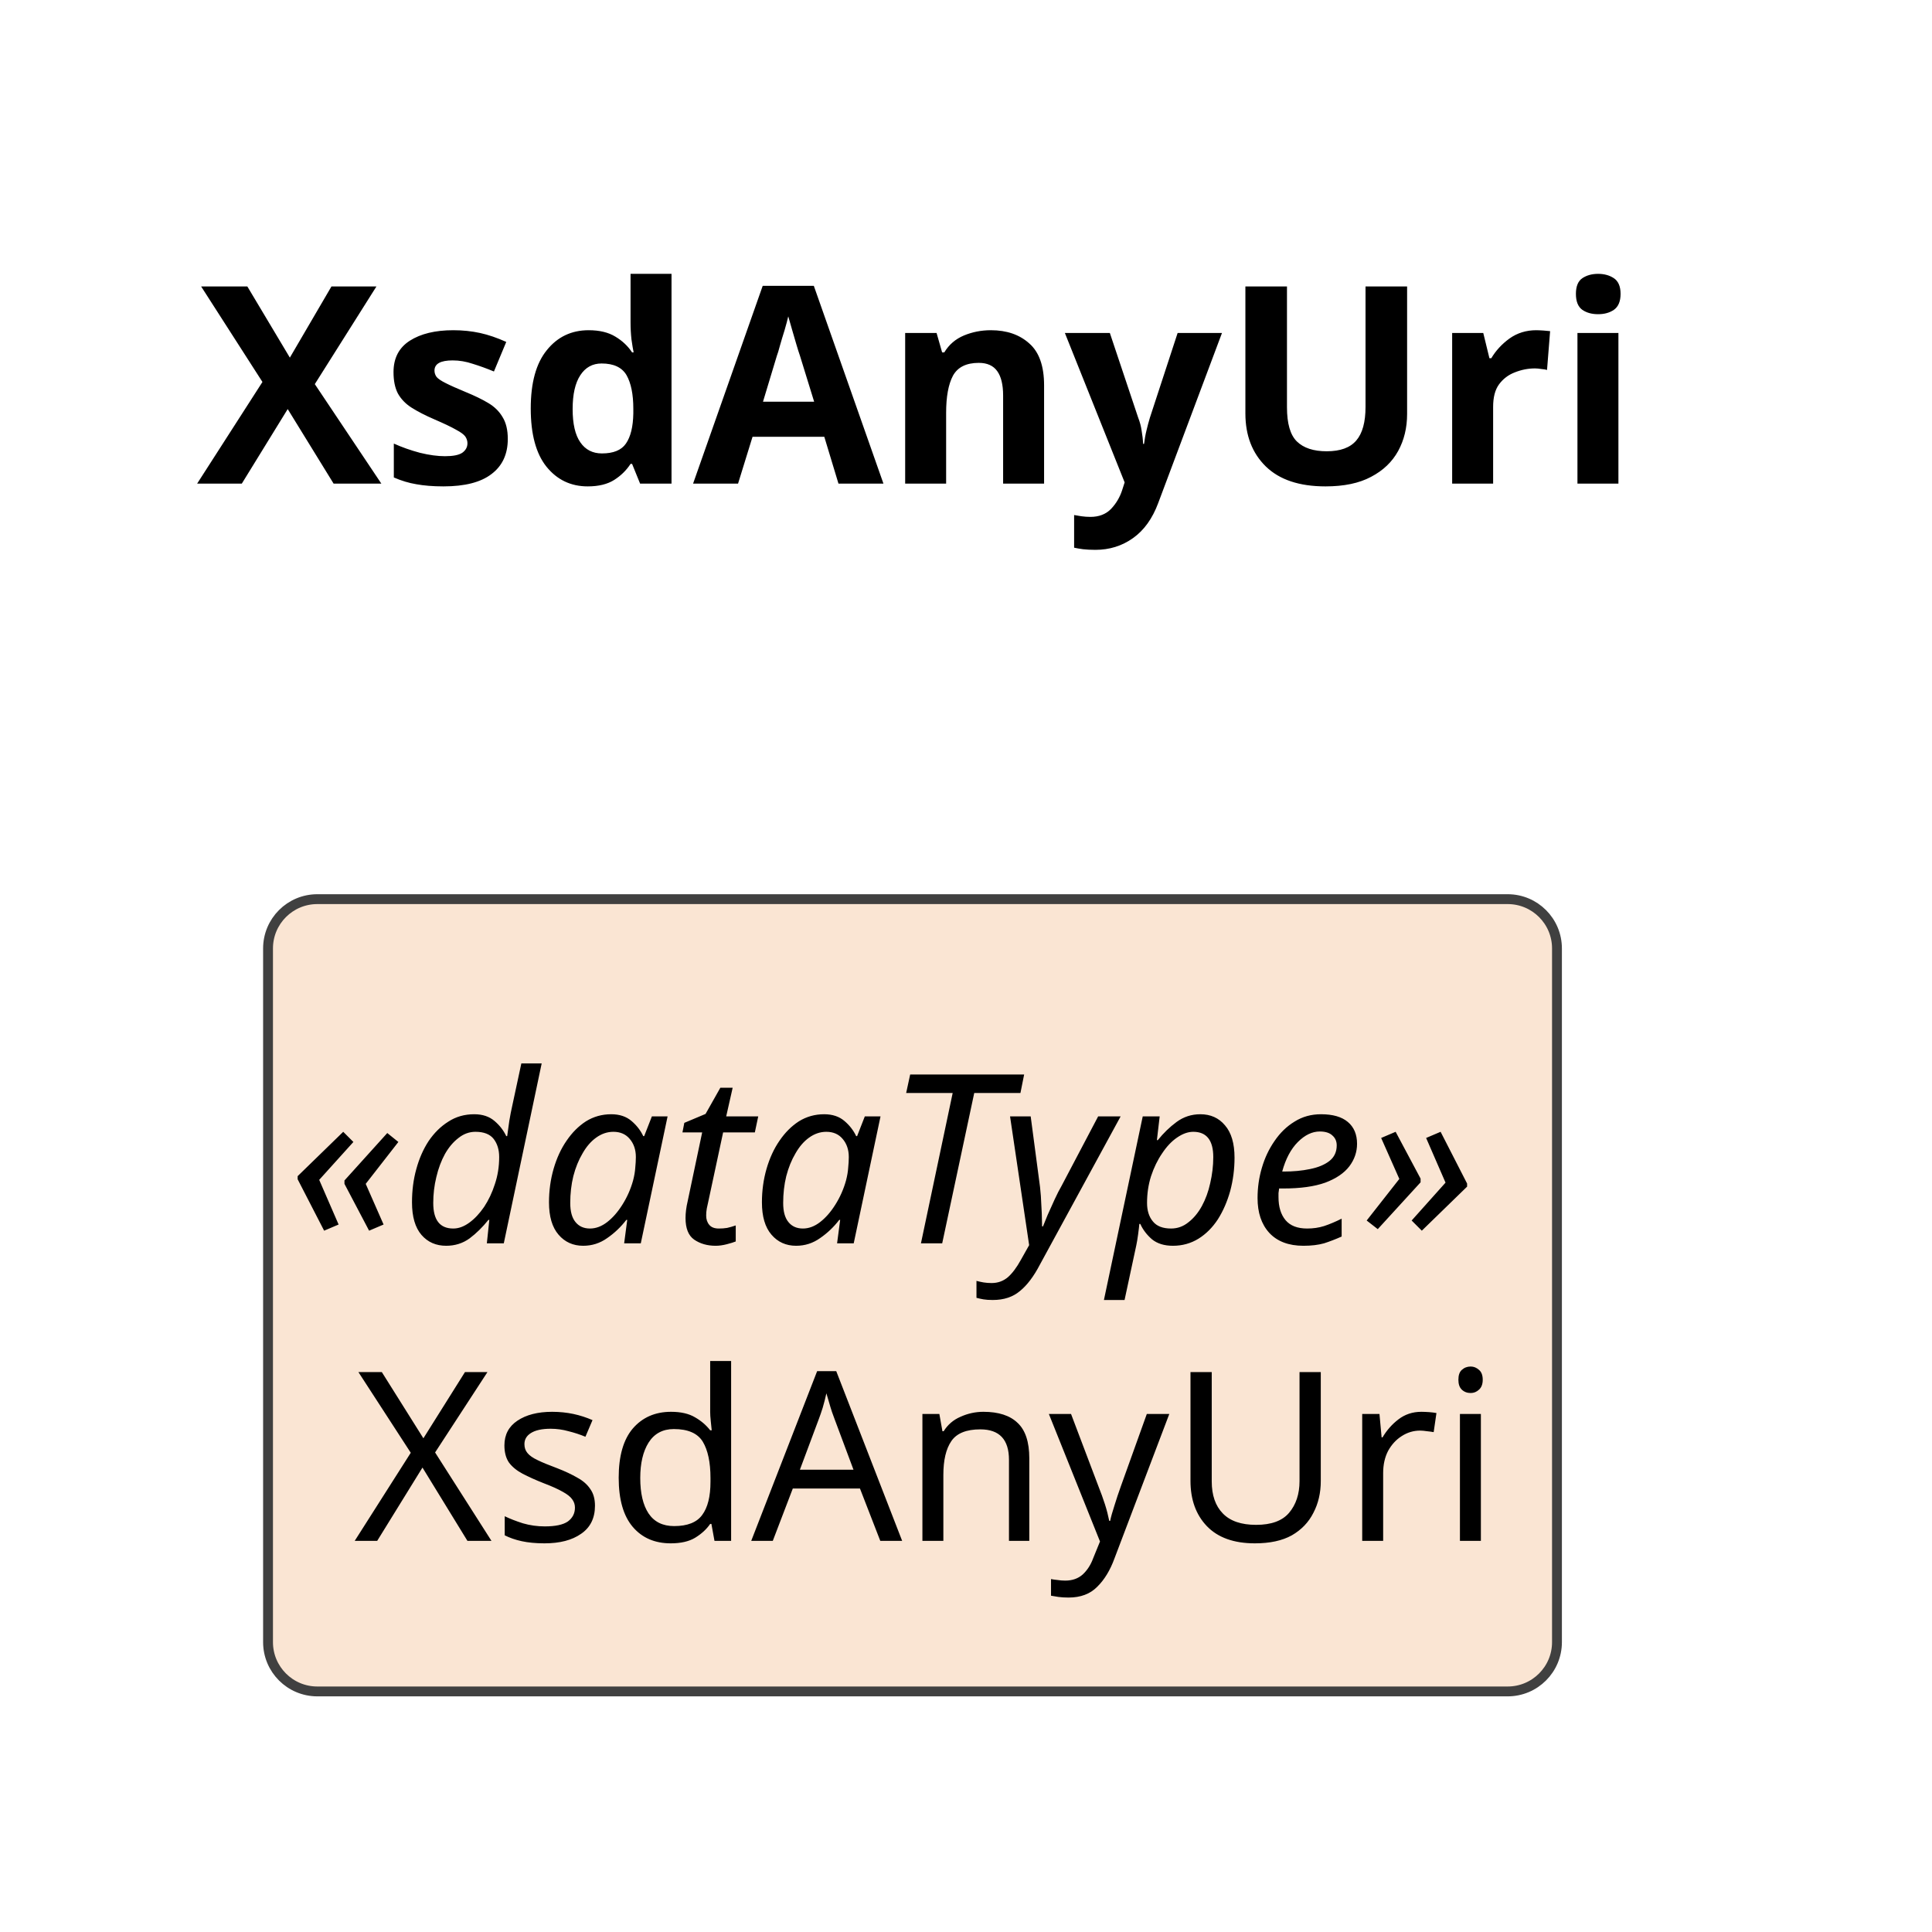
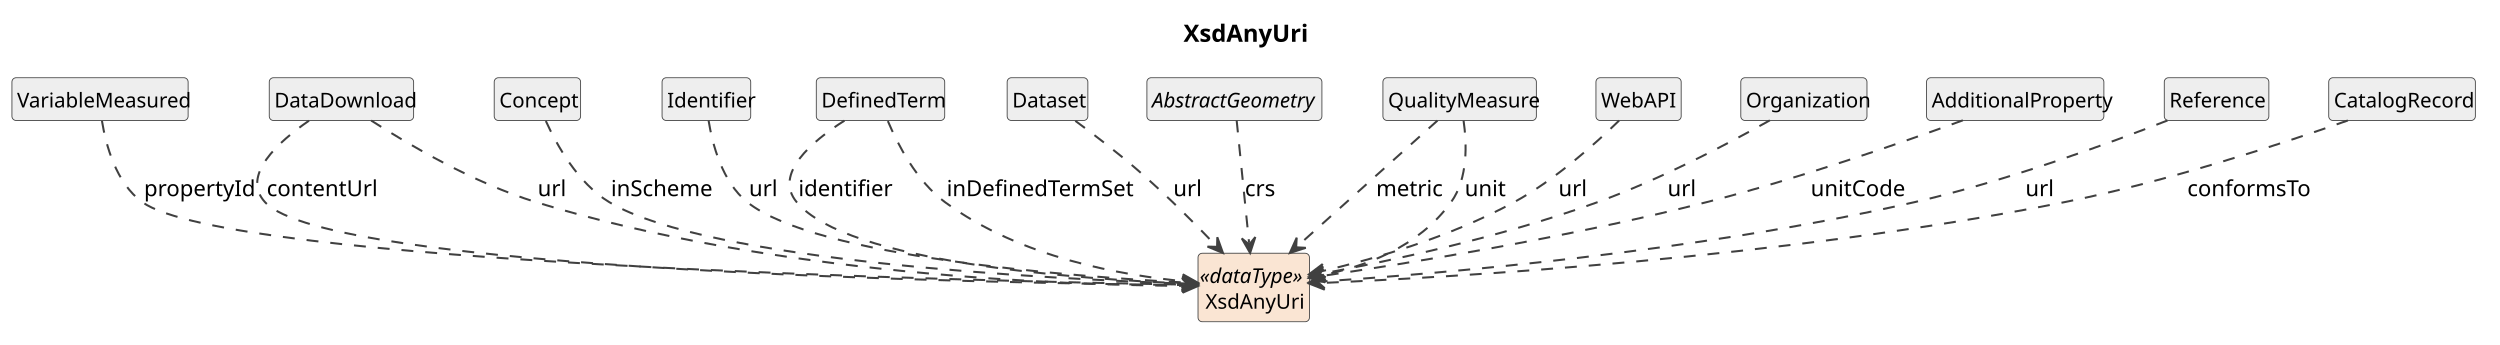
- <svg xmlns="http://www.w3.org/2000/svg" contentStyleType="text/css" data-diagram-type="CLASS" height="98px" preserveAspectRatio="none" style="width:98px;height:98px;background:#FFFFFF;" version="1.1" viewBox="0 0 98 98" width="98px" zoomAndPan="magnify">
+ <svg xmlns="http://www.w3.org/2000/svg" contentStyleType="text/css" data-diagram-type="CLASS" height="202px" preserveAspectRatio="none" style="width:1467px;height:202px;background:#FFFFFF;" version="1.1" viewBox="0 0 1467 202" width="1467px" zoomAndPan="magnify">
  <defs />
  <g>
    <g class="title" data-source-line="1">
-       <text fill="#000000" font-family="sans-serif" font-size="14" font-weight="700" lengthAdjust="spacing" textLength="71.572" x="10" y="24.533">XsdAnyUri</text>
+       <text fill="#000000" font-family="sans-serif" font-size="14" font-weight="700" lengthAdjust="spacing" textLength="71.572" x="694.486" y="24.533">XsdAnyUri</text>
    </g>
    <g class="entity" data-qualified-name="XsdAnyUri" data-source-line="12" id="ent0002">
-       <rect fill="#FAE5D3" height="40.188" rx="2.5" ry="2.5" style="stroke:#404040;stroke-width:0.5;" width="65.381" x="13.596" y="45.609" />
-       <text fill="#000000" font-family="sans-serif" font-size="12" font-style="italic" lengthAdjust="spacing" textLength="63.381" x="14.596" y="63.066">«dataType»</text>
-       <text fill="#000000" font-family="sans-serif" font-size="12" lengthAdjust="spacing" textLength="56.684" x="17.944" y="78.16">XsdAnyUri</text>
+       <rect fill="#FAE5D3" height="40.188" rx="2.5" ry="2.5" style="stroke:#404040;stroke-width:0.5;" width="65.381" x="703" y="148.609" />
+       <text fill="#000000" font-family="sans-serif" font-size="12" font-style="italic" lengthAdjust="spacing" textLength="63.381" x="704" y="166.066">«dataType»</text>
+       <text fill="#000000" font-family="sans-serif" font-size="12" lengthAdjust="spacing" textLength="56.684" x="707.349" y="181.16">XsdAnyUri</text>
+     </g>
+     <g class="entity" data-qualified-name="VariableMeasured" data-source-line="13" id="ent0003">
+       <rect fill="#EEEEEE" height="25.094" rx="2.5" ry="2.5" style="stroke:#404040;stroke-width:0.5;" width="103.389" x="7" y="45.609" />
+       <text fill="#000000" font-family="sans-serif" font-size="12" lengthAdjust="spacing" textLength="97.389" x="10" y="63.066">VariableMeasured</text>
+     </g>
+     <g class="entity" data-qualified-name="DataDownload" data-source-line="15" id="ent0005">
+       <rect fill="#EEEEEE" height="25.094" rx="2.5" ry="2.5" style="stroke:#404040;stroke-width:0.5;" width="84.715" x="158" y="45.609" />
+       <text fill="#000000" font-family="sans-serif" font-size="12" lengthAdjust="spacing" textLength="78.715" x="161" y="63.066">DataDownload</text>
+     </g>
+     <g class="entity" data-qualified-name="Concept" data-source-line="18" id="ent0008">
+       <rect fill="#EEEEEE" height="25.094" rx="2.5" ry="2.5" style="stroke:#404040;stroke-width:0.5;" width="50.695" x="290" y="45.609" />
+       <text fill="#000000" font-family="sans-serif" font-size="12" lengthAdjust="spacing" textLength="44.695" x="293" y="63.066">Concept</text>
+     </g>
+     <g class="entity" data-qualified-name="Identifier" data-source-line="20" id="ent0010">
+       <rect fill="#EEEEEE" height="25.094" rx="2.5" ry="2.5" style="stroke:#404040;stroke-width:0.5;" width="52.025" x="388.5" y="45.609" />
+       <text fill="#000000" font-family="sans-serif" font-size="12" lengthAdjust="spacing" textLength="46.025" x="391.5" y="63.066">Identifier</text>
+     </g>
+     <g class="entity" data-qualified-name="DefinedTerm" data-source-line="22" id="ent0012">
+       <rect fill="#EEEEEE" height="25.094" rx="2.5" ry="2.5" style="stroke:#404040;stroke-width:0.5;" width="75.357" x="479" y="45.609" />
+       <text fill="#000000" font-family="sans-serif" font-size="12" lengthAdjust="spacing" textLength="69.357" x="482" y="63.066">DefinedTerm</text>
+     </g>
+     <g class="entity" data-qualified-name="Dataset" data-source-line="25" id="ent0015">
+       <rect fill="#EEEEEE" height="25.094" rx="2.5" ry="2.5" style="stroke:#404040;stroke-width:0.5;" width="47.355" x="591" y="45.609" />
+       <text fill="#000000" font-family="sans-serif" font-size="12" lengthAdjust="spacing" textLength="41.355" x="594" y="63.066">Dataset</text>
+     </g>
+     <g class="entity" data-qualified-name="AbstractGeometry" data-source-line="27" id="ent0017">
+       <rect fill="#EEEEEE" height="25.094" rx="2.5" ry="2.5" style="stroke:#404040;stroke-width:0.5;" width="102.697" x="673" y="45.609" />
+       <text fill="#000000" font-family="sans-serif" font-size="12" font-style="italic" lengthAdjust="spacing" textLength="96.697" x="676" y="63.066">AbstractGeometry</text>
+     </g>
+     <g class="entity" data-qualified-name="QualityMeasure" data-source-line="29" id="ent0019">
+       <rect fill="#EEEEEE" height="25.094" rx="2.5" ry="2.5" style="stroke:#404040;stroke-width:0.5;" width="90.035" x="811.5" y="45.609" />
+       <text fill="#000000" font-family="sans-serif" font-size="12" lengthAdjust="spacing" textLength="84.035" x="814.5" y="63.066">QualityMeasure</text>
+     </g>
+     <g class="entity" data-qualified-name="WebAPI" data-source-line="32" id="ent0022">
+       <rect fill="#EEEEEE" height="25.094" rx="2.5" ry="2.5" style="stroke:#404040;stroke-width:0.5;" width="50.016" x="936.5" y="45.609" />
+       <text fill="#000000" font-family="sans-serif" font-size="12" lengthAdjust="spacing" textLength="44.016" x="939.5" y="63.066">WebAPI</text>
+     </g>
+     <g class="entity" data-qualified-name="Organization" data-source-line="34" id="ent0024">
+       <rect fill="#EEEEEE" height="25.094" rx="2.5" ry="2.5" style="stroke:#404040;stroke-width:0.5;" width="74.039" x="1021.5" y="45.609" />
+       <text fill="#000000" font-family="sans-serif" font-size="12" lengthAdjust="spacing" textLength="68.039" x="1024.5" y="63.066">Organization</text>
+     </g>
+     <g class="entity" data-qualified-name="AdditionalProperty" data-source-line="36" id="ent0026">
+       <rect fill="#EEEEEE" height="25.094" rx="2.5" ry="2.5" style="stroke:#404040;stroke-width:0.5;" width="104.057" x="1130.5" y="45.609" />
+       <text fill="#000000" font-family="sans-serif" font-size="12" lengthAdjust="spacing" textLength="98.057" x="1133.5" y="63.066">AdditionalProperty</text>
+     </g>
+     <g class="entity" data-qualified-name="Reference" data-source-line="38" id="ent0028">
+       <rect fill="#EEEEEE" height="25.094" rx="2.5" ry="2.5" style="stroke:#404040;stroke-width:0.5;" width="61.365" x="1270" y="45.609" />
+       <text fill="#000000" font-family="sans-serif" font-size="12" lengthAdjust="spacing" textLength="55.365" x="1273" y="63.066">Reference</text>
+     </g>
+     <g class="entity" data-qualified-name="CatalogRecord" data-source-line="40" id="ent0030">
+       <rect fill="#EEEEEE" height="25.094" rx="2.5" ry="2.5" style="stroke:#404040;stroke-width:0.5;" width="86.045" x="1366.5" y="45.609" />
+       <text fill="#000000" font-family="sans-serif" font-size="12" lengthAdjust="spacing" textLength="80.045" x="1369.5" y="63.066">CatalogRecord</text>
+     </g>
+     <g class="link" data-entity-1="ent0003" data-entity-2="ent0002" data-link-type="dependency" data-source-line="14" id="lnk4">
+       <path codeLine="14" d="M59.83,70.969 C62.09,84.889 68.04,107.479 83.5,118.609 C134.05,155.009 571.251,164.908 696.601,167.028" fill="none" id="VariableMeasured-to-XsdAnyUri" style="stroke:#404040;stroke-width:1.2;stroke-dasharray:7,7;" />
+       <polygon fill="#404040" points="702.6,167.129,693.669,162.978,697.601,167.045,693.534,170.977,702.6,167.129" style="stroke:#404040;stroke-width:1.2;" />
+       <text fill="#000000" font-family="sans-serif" font-size="13" lengthAdjust="spacing" textLength="58.532" x="84.5" y="115.105">propertyId</text>
+     </g>
+     <g class="link" data-entity-1="ent0005" data-entity-2="ent0002" data-link-type="dependency" data-source-line="16" id="lnk6">
+       <path codeLine="16" d="M181.34,70.809 C163.36,83.189 141.21,103.069 155.5,118.609 C192.68,159.069 579.35,166.088 696.61,167.298" fill="none" id="DataDownload-to-XsdAnyUri" style="stroke:#404040;stroke-width:1.2;stroke-dasharray:7,7;" />
+       <polygon fill="#404040" points="702.61,167.359,693.652,163.267,697.61,167.308,693.569,171.266,702.61,167.359" style="stroke:#404040;stroke-width:1.2;" />
+       <text fill="#000000" font-family="sans-serif" font-size="13" lengthAdjust="spacing" textLength="59.249" x="156.5" y="115.105">contentUrl</text>
+     </g>
+     <g class="link" data-entity-1="ent0005" data-entity-2="ent0002" data-link-type="dependency" data-source-line="17" id="lnk7">
+       <path codeLine="17" d="M217.79,70.719 C239.4,84.609 278.01,107.379 314.5,118.609 C454.46,161.669 625.22,167.354 697,167.774" fill="none" id="DataDownload-to-XsdAnyUri-1" style="stroke:#404040;stroke-width:1.2;stroke-dasharray:7,7;" />
+       <polygon fill="#404040" points="703,167.809,694.024,163.757,698,167.78,693.977,171.757,703,167.809" style="stroke:#404040;stroke-width:1.2;" />
+       <text fill="#000000" font-family="sans-serif" font-size="13" lengthAdjust="spacing" textLength="14.447" x="315.5" y="115.105">url</text>
+     </g>
+     <g class="link" data-entity-1="ent0008" data-entity-2="ent0002" data-link-type="dependency" data-source-line="19" id="lnk9">
+       <path codeLine="19" d="M320.3,70.989 C326.61,84.919 339.09,107.509 357.5,118.609 C415.45,153.539 616.034,163.724 696.803,166.494" fill="none" id="Concept-to-XsdAnyUri" style="stroke:#404040;stroke-width:1.2;stroke-dasharray:7,7;" />
+       <polygon fill="#404040" points="702.8,166.699,693.942,162.393,697.803,166.528,693.668,170.389,702.8,166.699" style="stroke:#404040;stroke-width:1.2;" />
+       <text fill="#000000" font-family="sans-serif" font-size="13" lengthAdjust="spacing" textLength="57.808" x="358.5" y="115.105">inScheme</text>
+     </g>
+     <g class="link" data-entity-1="ent0010" data-entity-2="ent0002" data-link-type="dependency" data-source-line="21" id="lnk11">
+       <path codeLine="21" d="M415.8,70.729 C417.99,84.419 423.72,106.769 438.5,118.609 C478.88,150.959 628.468,162.263 696.898,165.873" fill="none" id="Identifier-to-XsdAnyUri" style="stroke:#404040;stroke-width:1.2;stroke-dasharray:7,7;" />
+       <polygon fill="#404040" points="702.89,166.189,694.113,161.721,697.897,165.926,693.692,169.71,702.89,166.189" style="stroke:#404040;stroke-width:1.2;" />
+       <text fill="#000000" font-family="sans-serif" font-size="13" lengthAdjust="spacing" textLength="14.447" x="439.5" y="115.105">url</text>
+     </g>
+     <g class="link" data-entity-1="ent0012" data-entity-2="ent0002" data-link-type="dependency" data-source-line="23" id="lnk13">
+       <path codeLine="23" d="M495.56,70.769 C476.64,82.789 453.7,102.059 467.5,118.609 C497.11,154.119 631.795,163.722 696.635,166.393" fill="none" id="DefinedTerm-to-XsdAnyUri" style="stroke:#404040;stroke-width:1.2;stroke-dasharray:7,7;" />
+       <polygon fill="#404040" points="702.63,166.639,693.802,162.273,697.634,166.434,693.473,170.266,702.63,166.639" style="stroke:#404040;stroke-width:1.2;" />
+       <text fill="#000000" font-family="sans-serif" font-size="13" lengthAdjust="spacing" textLength="49.137" x="468.5" y="115.105">identifier</text>
+     </g>
+     <g class="link" data-entity-1="ent0012" data-entity-2="ent0002" data-link-type="dependency" data-source-line="24" id="lnk14">
+       <path codeLine="24" d="M521,71.049 C526.72,84.609 537.9,106.419 554.5,118.609 C598.98,151.269 657.926,161.601 696.726,165.231" fill="none" id="DefinedTerm-to-XsdAnyUri-1" style="stroke:#404040;stroke-width:1.2;stroke-dasharray:7,7;" />
+       <polygon fill="#404040" points="702.7,165.789,694.112,160.968,697.722,165.324,693.366,168.934,702.7,165.789" style="stroke:#404040;stroke-width:1.2;" />
+       <text fill="#000000" font-family="sans-serif" font-size="13" lengthAdjust="spacing" textLength="104.768" x="555.5" y="115.105">inDefinedTermSet</text>
+     </g>
+     <g class="link" data-entity-1="ent0015" data-entity-2="ent0002" data-link-type="dependency" data-source-line="26" id="lnk16">
+       <path codeLine="26" d="M631.01,70.929 C641.93,78.949 656.41,89.999 668.5,100.609 C685.93,115.909 700.348,130.339 713.498,144.119" fill="none" id="Dataset-to-XsdAnyUri" style="stroke:#404040;stroke-width:1.2;stroke-dasharray:7,7;" />
+       <polygon fill="#404040" points="717.64,148.459,714.32,139.187,714.188,144.842,708.533,144.71,717.64,148.459" style="stroke:#404040;stroke-width:1.2;" />
+       <text fill="#000000" font-family="sans-serif" font-size="13" lengthAdjust="spacing" textLength="14.447" x="688.5" y="115.105">url</text>
+     </g>
+     <g class="link" data-entity-1="ent0017" data-entity-2="ent0002" data-link-type="dependency" data-source-line="28" id="lnk18">
+       <path codeLine="28" d="M725.68,70.719 C727.56,89.309 730.663,119.97 732.953,142.48" fill="none" id="AbstractGeometry-to-XsdAnyUri" style="stroke:#404040;stroke-width:1.2;stroke-dasharray:7,7;" />
+       <polygon fill="#404040" points="733.56,148.449,736.629,139.091,733.054,143.475,728.67,139.9,733.56,148.449" style="stroke:#404040;stroke-width:1.2;" />
+       <text fill="#000000" font-family="sans-serif" font-size="13" lengthAdjust="spacing" textLength="17.329" x="730.5" y="115.105">crs</text>
+     </g>
+     <g class="link" data-entity-1="ent0019" data-entity-2="ent0002" data-link-type="dependency" data-source-line="30" id="lnk20">
+       <path codeLine="30" d="M843.55,70.719 C822.82,89.309 786.448,121.934 761.338,144.444" fill="none" id="QualityMeasure-to-XsdAnyUri" style="stroke:#404040;stroke-width:1.2;stroke-dasharray:7,7;" />
+       <polygon fill="#404040" points="756.87,148.449,766.241,145.42,760.593,145.112,760.901,139.463,756.87,148.449" style="stroke:#404040;stroke-width:1.2;" />
+       <text fill="#000000" font-family="sans-serif" font-size="13" lengthAdjust="spacing" textLength="35.388" x="807.5" y="115.105">metric</text>
+     </g>
+     <g class="link" data-entity-1="ent0019" data-entity-2="ent0002" data-link-type="dependency" data-source-line="31" id="lnk21">
+       <path codeLine="31" d="M858.83,70.839 C860.71,83.799 861.6,104.679 851.5,118.609 C832.12,145.329 801.117,156.371 774.127,161.921" fill="none" id="QualityMeasure-to-XsdAnyUri-1" style="stroke:#404040;stroke-width:1.2;stroke-dasharray:7,7;" />
+       <polygon fill="#404040" points="768.25,163.129,777.871,165.235,773.148,162.122,776.26,157.399,768.25,163.129" style="stroke:#404040;stroke-width:1.2;" />
+       <text fill="#000000" font-family="sans-serif" font-size="13" lengthAdjust="spacing" textLength="20.96" x="859.5" y="115.105">unit</text>
+     </g>
+     <g class="link" data-entity-1="ent0022" data-entity-2="ent0002" data-link-type="dependency" data-source-line="33" id="lnk23">
+       <path codeLine="33" d="M950.11,70.729 C936.54,83.979 912.65,105.519 888.5,118.609 C849.64,139.679 806.095,152.094 774.105,159.514" fill="none" id="WebAPI-to-XsdAnyUri" style="stroke:#404040;stroke-width:1.2;stroke-dasharray:7,7;" />
+       <polygon fill="#404040" points="768.26,160.869,777.931,162.732,773.131,159.74,776.124,154.939,768.26,160.869" style="stroke:#404040;stroke-width:1.2;" />
+       <text fill="#000000" font-family="sans-serif" font-size="13" lengthAdjust="spacing" textLength="14.447" x="914.5" y="115.105">url</text>
+     </g>
+     <g class="link" data-entity-1="ent0024" data-entity-2="ent0002" data-link-type="dependency" data-source-line="35" id="lnk25">
+       <path codeLine="35" d="M1038.54,70.619 C1015.03,83.779 974.48,105.219 937.5,118.609 C879.48,139.619 814.74,153.336 774.23,160.846" fill="none" id="Organization-to-XsdAnyUri" style="stroke:#404040;stroke-width:1.2;stroke-dasharray:7,7;" />
+       <polygon fill="#404040" points="768.33,161.939,777.908,164.232,773.246,161.028,776.45,156.366,768.33,161.939" style="stroke:#404040;stroke-width:1.2;" />
+       <text fill="#000000" font-family="sans-serif" font-size="13" lengthAdjust="spacing" textLength="14.447" x="978.5" y="115.105">url</text>
+     </g>
+     <g class="link" data-entity-1="ent0026" data-entity-2="ent0002" data-link-type="dependency" data-source-line="37" id="lnk27">
+       <path codeLine="37" d="M1151.81,70.609 C1116.1,83.659 1055.18,104.909 1001.5,118.609 C918.46,139.799 824.567,154.812 774.097,162.182" fill="none" id="AdditionalProperty-to-XsdAnyUri" style="stroke:#404040;stroke-width:1.2;stroke-dasharray:7,7;" />
+       <polygon fill="#404040" points="768.16,163.049,777.644,165.707,773.107,162.327,776.488,157.791,768.16,163.049" style="stroke:#404040;stroke-width:1.2;" />
+       <text fill="#000000" font-family="sans-serif" font-size="13" lengthAdjust="spacing" textLength="52.038" x="1062.5" y="115.105">unitCode</text>
+     </g>
+     <g class="link" data-entity-1="ent0028" data-entity-2="ent0002" data-link-type="dependency" data-source-line="39" id="lnk29">
+       <path codeLine="39" d="M1271.88,70.699 C1237.29,84.239 1177.07,106.349 1123.5,118.609 C993.78,148.289 841.237,160.854 774.057,165.294" fill="none" id="Reference-to-XsdAnyUri" style="stroke:#404040;stroke-width:1.2;stroke-dasharray:7,7;" />
+       <polygon fill="#404040" points="768.07,165.689,777.314,169.087,773.059,165.36,776.787,161.105,768.07,165.689" style="stroke:#404040;stroke-width:1.2;" />
+       <text fill="#000000" font-family="sans-serif" font-size="13" lengthAdjust="spacing" textLength="14.447" x="1188.5" y="115.105">url</text>
+     </g>
+     <g class="link" data-entity-1="ent0030" data-entity-2="ent0002" data-link-type="dependency" data-source-line="41" id="lnk31">
+       <path codeLine="41" d="M1377.74,70.689 C1339.02,84.339 1271.34,106.649 1211.5,118.609 C1046.94,151.499 851.704,162.727 774.134,166.117" fill="none" id="CatalogRecord-to-XsdAnyUri" style="stroke:#404040;stroke-width:1.2;stroke-dasharray:7,7;" />
+       <polygon fill="#404040" points="768.14,166.379,777.306,169.983,773.135,166.161,776.957,161.99,768.14,166.379" style="stroke:#404040;stroke-width:1.2;" />
+       <text fill="#000000" font-family="sans-serif" font-size="13" lengthAdjust="spacing" textLength="68.631" x="1283.5" y="115.105">conformsTo</text>
    </g>
  </g>
</svg>
